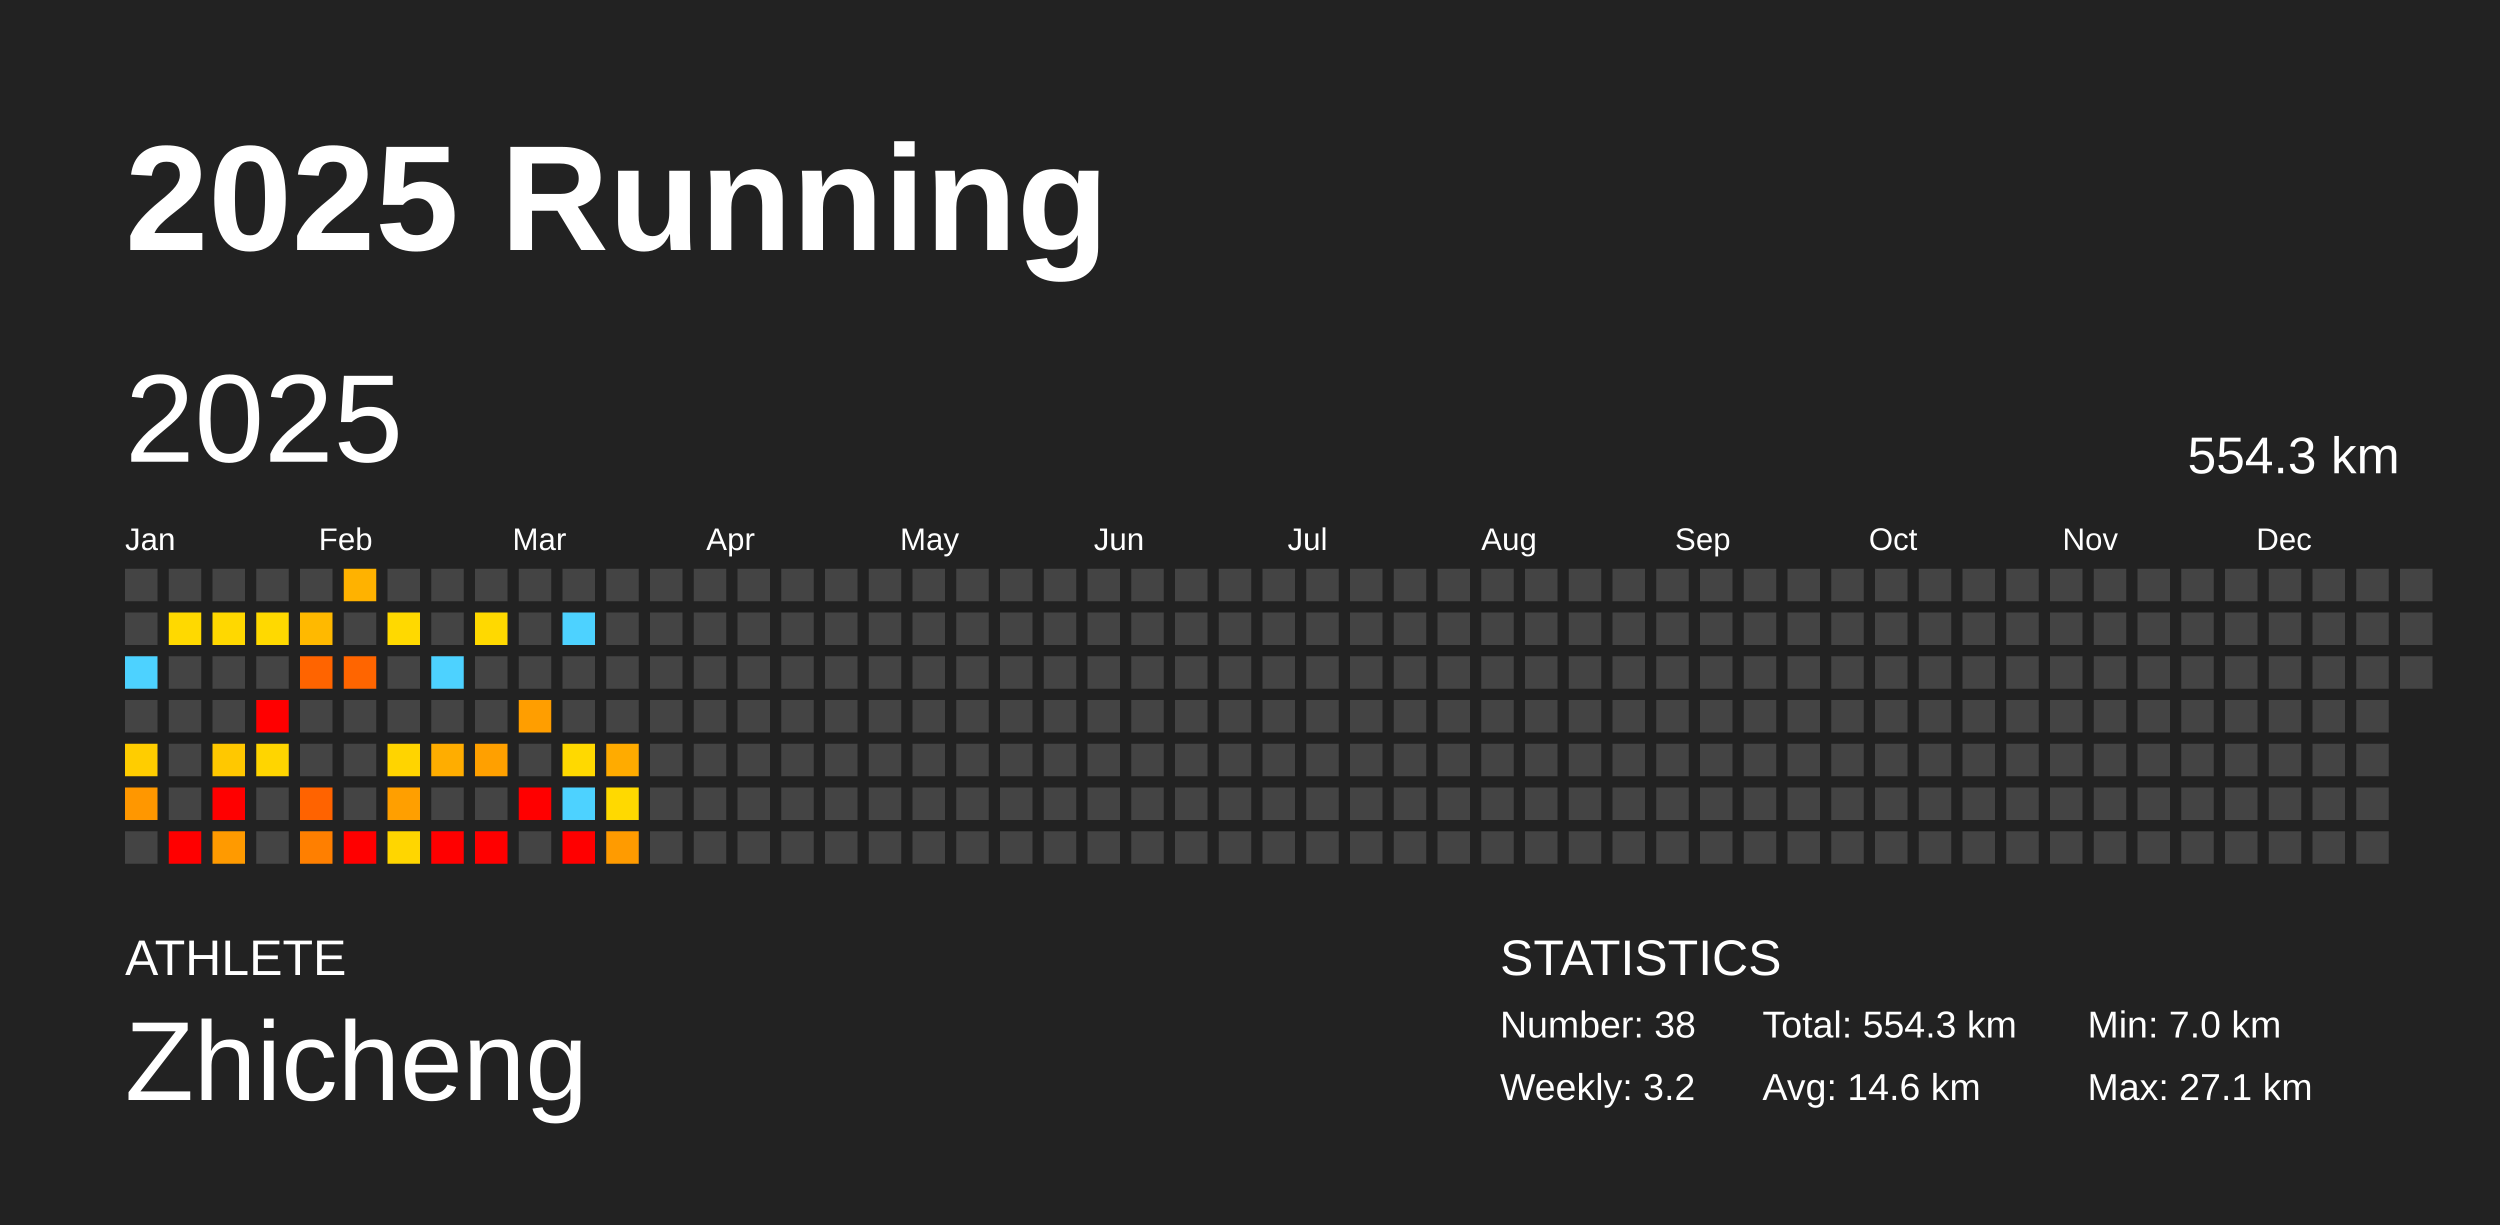
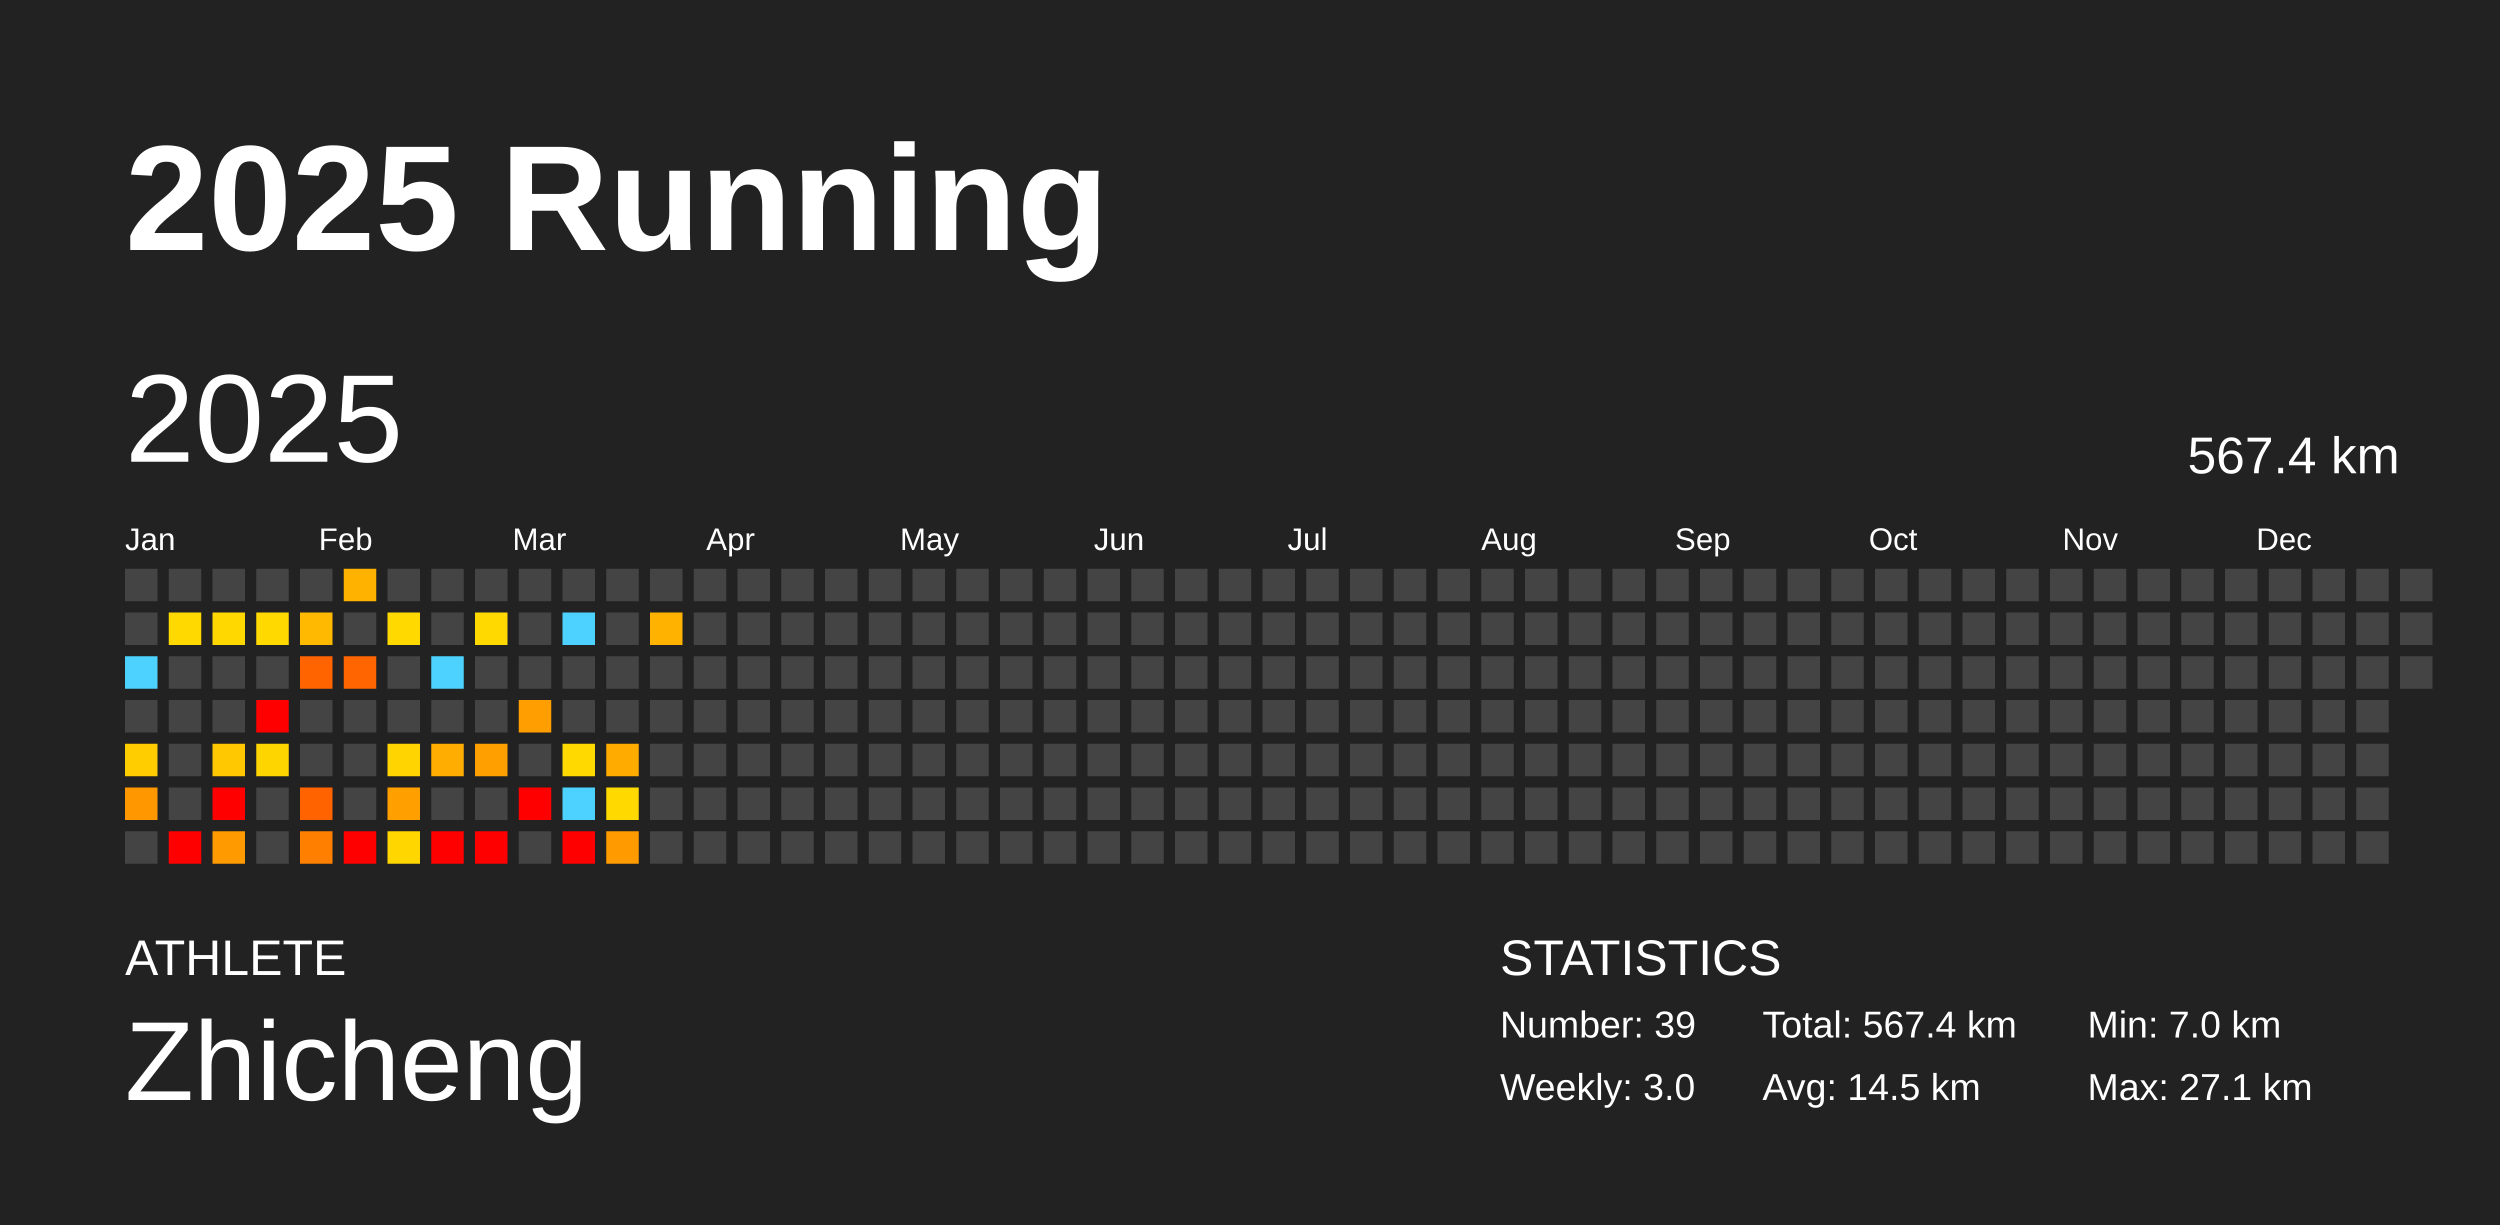
<svg xmlns="http://www.w3.org/2000/svg" baseProfile="full" height="98mm" version="1.1" viewBox="0,0,200,98" width="200mm">
  <defs />
  <rect fill="#222222" height="98" width="200" x="0" y="0" />
  <text fill="#FFFFFF" style="font-size:12px; font-family:Arial; font-weight:bold;" x="10" y="20">2025 Running</text>
  <text fill="#FFFFFF" style="font-size:4px; font-family:Arial" x="10" y="78">ATHLETE</text>
  <text fill="#FFFFFF" style="font-size:9px; font-family:Arial" x="10" y="88">Zhicheng</text>
  <text fill="#FFFFFF" style="font-size:4px; font-family:Arial" x="120" y="78">STATISTICS</text>
-   <text fill="#FFFFFF" style="font-size:3px; font-family:Arial" x="120" y="83">Number: 38</text>
-   <text fill="#FFFFFF" style="font-size:3px; font-family:Arial" x="120" y="88">Weekly: 3.2</text>
-   <text fill="#FFFFFF" style="font-size:3px; font-family:Arial" x="141" y="83">Total: 554.3 km</text>
-   <text fill="#FFFFFF" style="font-size:3px; font-family:Arial" x="141" y="88">Avg: 14.6 km</text>
+   <text fill="#FFFFFF" style="font-size:3px; font-family:Arial" x="120" y="83">Number: 39</text>
+   <text fill="#FFFFFF" style="font-size:3px; font-family:Arial" x="120" y="88">Weekly: 3.0</text>
+   <text fill="#FFFFFF" style="font-size:3px; font-family:Arial" x="141" y="83">Total: 567.4 km</text>
+   <text fill="#FFFFFF" style="font-size:3px; font-family:Arial" x="141" y="88">Avg: 14.5 km</text>
  <text fill="#FFFFFF" style="font-size:3px; font-family:Arial" x="167" y="83">Min: 7.0 km</text>
  <text fill="#FFFFFF" style="font-size:3px; font-family:Arial" x="167" y="88">Max: 27.1 km</text>
  <text dominant-baseline="hanging" fill="#FFFFFF" style="font-size:10.0px; font-family:Arial;" x="10" y="30">2025</text>
-   <text dominant-baseline="hanging" fill="#FFFFFF" style="font-size:4.125px; font-family:Arial;" x="175" y="35">554.3 km</text>
+   <text dominant-baseline="hanging" fill="#FFFFFF" style="font-size:4.125px; font-family:Arial;" x="175" y="35">567.4 km</text>
  <text fill="#FFFFFF" style="font-size:2.5px; font-family:Arial" x="10.0" y="44">Jan</text>
  <text fill="#FFFFFF" style="font-size:2.5px; font-family:Arial" x="25.5" y="44">Feb</text>
  <text fill="#FFFFFF" style="font-size:2.5px; font-family:Arial" x="41.0" y="44">Mar</text>
  <text fill="#FFFFFF" style="font-size:2.5px; font-family:Arial" x="56.5" y="44">Apr</text>
  <text fill="#FFFFFF" style="font-size:2.5px; font-family:Arial" x="72.0" y="44">May</text>
  <text fill="#FFFFFF" style="font-size:2.5px; font-family:Arial" x="87.5" y="44">Jun</text>
  <text fill="#FFFFFF" style="font-size:2.5px; font-family:Arial" x="103.0" y="44">Jul</text>
  <text fill="#FFFFFF" style="font-size:2.5px; font-family:Arial" x="118.5" y="44">Aug</text>
  <text fill="#FFFFFF" style="font-size:2.5px; font-family:Arial" x="134.0" y="44">Sep</text>
  <text fill="#FFFFFF" style="font-size:2.5px; font-family:Arial" x="149.5" y="44">Oct</text>
  <text fill="#FFFFFF" style="font-size:2.5px; font-family:Arial" x="165.0" y="44">Nov</text>
  <text fill="#FFFFFF" style="font-size:2.5px; font-family:Arial" x="180.5" y="44">Dec</text>
  <rect fill="#444444" height="2.6" width="2.6" x="10.0" y="45.5" />
  <rect fill="#444444" height="2.6" width="2.6" x="10.0" y="49.0" />
  <rect fill="#4dd2ff" height="2.6" width="2.6" x="10.0" y="52.5" />
  <rect fill="#444444" height="2.6" width="2.6" x="10.0" y="56.0" />
  <rect fill="#ffcd00" height="2.6" width="2.6" x="10.0" y="59.5" />
  <rect fill="#ff9700" height="2.6" width="2.6" x="10.0" y="63.0" />
  <rect fill="#444444" height="2.6" width="2.6" x="10.0" y="66.5" />
  <rect fill="#444444" height="2.6" width="2.6" x="13.5" y="45.5" />
  <rect fill="#ffd900" height="2.6" width="2.6" x="13.5" y="49.0" />
  <rect fill="#444444" height="2.6" width="2.6" x="13.5" y="52.5" />
  <rect fill="#444444" height="2.6" width="2.6" x="13.5" y="56.0" />
  <rect fill="#444444" height="2.6" width="2.6" x="13.5" y="59.5" />
  <rect fill="#444444" height="2.6" width="2.6" x="13.5" y="63.0" />
  <rect fill="red" height="2.6" width="2.6" x="13.5" y="66.5" />
  <rect fill="#444444" height="2.6" width="2.6" x="17.0" y="45.5" />
  <rect fill="#ffd800" height="2.6" width="2.6" x="17.0" y="49.0" />
  <rect fill="#444444" height="2.6" width="2.6" x="17.0" y="52.5" />
  <rect fill="#444444" height="2.6" width="2.6" x="17.0" y="56.0" />
  <rect fill="#ffc800" height="2.6" width="2.6" x="17.0" y="59.5" />
  <rect fill="red" height="2.6" width="2.6" x="17.0" y="63.0" />
  <rect fill="#ff9a00" height="2.6" width="2.6" x="17.0" y="66.5" />
  <rect fill="#444444" height="2.6" width="2.6" x="20.5" y="45.5" />
  <rect fill="#ffd900" height="2.6" width="2.6" x="20.5" y="49.0" />
  <rect fill="#444444" height="2.6" width="2.6" x="20.5" y="52.5" />
  <rect fill="red" height="2.6" width="2.6" x="20.5" y="56.0" />
  <rect fill="#ffd500" height="2.6" width="2.6" x="20.5" y="59.5" />
  <rect fill="#444444" height="2.6" width="2.6" x="20.5" y="63.0" />
  <rect fill="#444444" height="2.6" width="2.6" x="20.5" y="66.5" />
  <rect fill="#444444" height="2.6" width="2.6" x="24.0" y="45.5" />
  <rect fill="#ffb900" height="2.6" width="2.6" x="24.0" y="49.0" />
  <rect fill="#ff6400" height="2.6" width="2.6" x="24.0" y="52.5" />
  <rect fill="#444444" height="2.6" width="2.6" x="24.0" y="56.0" />
  <rect fill="#444444" height="2.6" width="2.6" x="24.0" y="59.5" />
  <rect fill="#ff6300" height="2.6" width="2.6" x="24.0" y="63.0" />
  <rect fill="#ff7f00" height="2.6" width="2.6" x="24.0" y="66.5" />
  <rect fill="#ffb200" height="2.6" width="2.6" x="27.5" y="45.5" />
  <rect fill="#444444" height="2.6" width="2.6" x="27.5" y="49.0" />
  <rect fill="#ff6500" height="2.6" width="2.6" x="27.5" y="52.5" />
  <rect fill="#444444" height="2.6" width="2.6" x="27.5" y="56.0" />
  <rect fill="#444444" height="2.6" width="2.6" x="27.5" y="59.5" />
  <rect fill="#444444" height="2.6" width="2.6" x="27.5" y="63.0" />
  <rect fill="red" height="2.6" width="2.6" x="27.5" y="66.5" />
  <rect fill="#444444" height="2.6" width="2.6" x="31.0" y="45.5" />
  <rect fill="#ffd900" height="2.6" width="2.6" x="31.0" y="49.0" />
  <rect fill="#444444" height="2.6" width="2.6" x="31.0" y="52.5" />
  <rect fill="#444444" height="2.6" width="2.6" x="31.0" y="56.0" />
  <rect fill="#ffd400" height="2.6" width="2.6" x="31.0" y="59.5" />
  <rect fill="#ff9f00" height="2.6" width="2.6" x="31.0" y="63.0" />
  <rect fill="#ffd600" height="2.6" width="2.6" x="31.0" y="66.5" />
  <rect fill="#444444" height="2.6" width="2.6" x="34.5" y="45.5" />
  <rect fill="#444444" height="2.6" width="2.6" x="34.5" y="49.0" />
  <rect fill="#4dd2ff" height="2.6" width="2.6" x="34.5" y="52.5" />
  <rect fill="#444444" height="2.6" width="2.6" x="34.5" y="56.0" />
  <rect fill="#ffad00" height="2.6" width="2.6" x="34.5" y="59.5" />
  <rect fill="#444444" height="2.6" width="2.6" x="34.5" y="63.0" />
  <rect fill="red" height="2.6" width="2.6" x="34.5" y="66.5" />
  <rect fill="#444444" height="2.6" width="2.6" x="38.0" y="45.5" />
  <rect fill="#ffd900" height="2.6" width="2.6" x="38.0" y="49.0" />
  <rect fill="#444444" height="2.6" width="2.6" x="38.0" y="52.5" />
  <rect fill="#444444" height="2.6" width="2.6" x="38.0" y="56.0" />
  <rect fill="#ffa000" height="2.6" width="2.6" x="38.0" y="59.5" />
  <rect fill="#444444" height="2.6" width="2.6" x="38.0" y="63.0" />
  <rect fill="red" height="2.6" width="2.6" x="38.0" y="66.5" />
  <rect fill="#444444" height="2.6" width="2.6" x="41.5" y="45.5" />
  <rect fill="#444444" height="2.6" width="2.6" x="41.5" y="49.0" />
  <rect fill="#444444" height="2.6" width="2.6" x="41.5" y="52.5" />
  <rect fill="#ff9e00" height="2.6" width="2.6" x="41.5" y="56.0" />
  <rect fill="#444444" height="2.6" width="2.6" x="41.5" y="59.5" />
  <rect fill="red" height="2.6" width="2.6" x="41.5" y="63.0" />
  <rect fill="#444444" height="2.6" width="2.6" x="41.5" y="66.5" />
  <rect fill="#444444" height="2.6" width="2.6" x="45.0" y="45.5" />
  <rect fill="#4dd2ff" height="2.6" width="2.6" x="45.0" y="49.0" />
  <rect fill="#444444" height="2.6" width="2.6" x="45.0" y="52.5" />
  <rect fill="#444444" height="2.6" width="2.6" x="45.0" y="56.0" />
  <rect fill="#ffd900" height="2.6" width="2.6" x="45.0" y="59.5" />
  <rect fill="#4dd2ff" height="2.6" width="2.6" x="45.0" y="63.0" />
  <rect fill="red" height="2.6" width="2.6" x="45.0" y="66.5" />
  <rect fill="#444444" height="2.6" width="2.6" x="48.5" y="45.5" />
  <rect fill="#444444" height="2.6" width="2.6" x="48.5" y="49.0" />
  <rect fill="#444444" height="2.6" width="2.6" x="48.5" y="52.5" />
  <rect fill="#444444" height="2.6" width="2.6" x="48.5" y="56.0" />
  <rect fill="#ffab00" height="2.6" width="2.6" x="48.5" y="59.5" />
  <rect fill="#ffd900" height="2.6" width="2.6" x="48.5" y="63.0" />
  <rect fill="#ff9b00" height="2.6" width="2.6" x="48.5" y="66.5" />
  <rect fill="#444444" height="2.6" width="2.6" x="52.0" y="45.5" />
-   <rect fill="#444444" height="2.6" width="2.6" x="52.0" y="49.0" />
+   <rect fill="#ffb300" height="2.6" width="2.6" x="52.0" y="49.0" />
  <rect fill="#444444" height="2.6" width="2.6" x="52.0" y="52.5" />
  <rect fill="#444444" height="2.6" width="2.6" x="52.0" y="56.0" />
  <rect fill="#444444" height="2.6" width="2.6" x="52.0" y="59.5" />
  <rect fill="#444444" height="2.6" width="2.6" x="52.0" y="63.0" />
  <rect fill="#444444" height="2.6" width="2.6" x="52.0" y="66.5" />
  <rect fill="#444444" height="2.6" width="2.6" x="55.5" y="45.5" />
  <rect fill="#444444" height="2.6" width="2.6" x="55.5" y="49.0" />
  <rect fill="#444444" height="2.6" width="2.6" x="55.5" y="52.5" />
  <rect fill="#444444" height="2.6" width="2.6" x="55.5" y="56.0" />
  <rect fill="#444444" height="2.6" width="2.6" x="55.5" y="59.5" />
  <rect fill="#444444" height="2.6" width="2.6" x="55.5" y="63.0" />
  <rect fill="#444444" height="2.6" width="2.6" x="55.5" y="66.5" />
  <rect fill="#444444" height="2.6" width="2.6" x="59.0" y="45.5" />
  <rect fill="#444444" height="2.6" width="2.6" x="59.0" y="49.0" />
  <rect fill="#444444" height="2.6" width="2.6" x="59.0" y="52.5" />
  <rect fill="#444444" height="2.6" width="2.6" x="59.0" y="56.0" />
  <rect fill="#444444" height="2.6" width="2.6" x="59.0" y="59.5" />
  <rect fill="#444444" height="2.6" width="2.6" x="59.0" y="63.0" />
  <rect fill="#444444" height="2.6" width="2.6" x="59.0" y="66.5" />
  <rect fill="#444444" height="2.6" width="2.6" x="62.5" y="45.5" />
  <rect fill="#444444" height="2.6" width="2.6" x="62.5" y="49.0" />
  <rect fill="#444444" height="2.6" width="2.6" x="62.5" y="52.5" />
  <rect fill="#444444" height="2.6" width="2.6" x="62.5" y="56.0" />
  <rect fill="#444444" height="2.6" width="2.6" x="62.5" y="59.5" />
  <rect fill="#444444" height="2.6" width="2.6" x="62.5" y="63.0" />
  <rect fill="#444444" height="2.6" width="2.6" x="62.5" y="66.5" />
  <rect fill="#444444" height="2.6" width="2.6" x="66.0" y="45.5" />
  <rect fill="#444444" height="2.6" width="2.6" x="66.0" y="49.0" />
  <rect fill="#444444" height="2.6" width="2.6" x="66.0" y="52.5" />
  <rect fill="#444444" height="2.6" width="2.6" x="66.0" y="56.0" />
  <rect fill="#444444" height="2.6" width="2.6" x="66.0" y="59.5" />
  <rect fill="#444444" height="2.6" width="2.6" x="66.0" y="63.0" />
  <rect fill="#444444" height="2.6" width="2.6" x="66.0" y="66.5" />
  <rect fill="#444444" height="2.6" width="2.6" x="69.5" y="45.5" />
  <rect fill="#444444" height="2.6" width="2.6" x="69.5" y="49.0" />
  <rect fill="#444444" height="2.6" width="2.6" x="69.5" y="52.5" />
  <rect fill="#444444" height="2.6" width="2.6" x="69.5" y="56.0" />
  <rect fill="#444444" height="2.6" width="2.6" x="69.5" y="59.5" />
  <rect fill="#444444" height="2.6" width="2.6" x="69.5" y="63.0" />
  <rect fill="#444444" height="2.6" width="2.6" x="69.5" y="66.5" />
  <rect fill="#444444" height="2.6" width="2.6" x="73.0" y="45.5" />
  <rect fill="#444444" height="2.6" width="2.6" x="73.0" y="49.0" />
  <rect fill="#444444" height="2.6" width="2.6" x="73.0" y="52.5" />
  <rect fill="#444444" height="2.6" width="2.6" x="73.0" y="56.0" />
  <rect fill="#444444" height="2.6" width="2.6" x="73.0" y="59.5" />
  <rect fill="#444444" height="2.6" width="2.6" x="73.0" y="63.0" />
  <rect fill="#444444" height="2.6" width="2.6" x="73.0" y="66.5" />
  <rect fill="#444444" height="2.6" width="2.6" x="76.5" y="45.5" />
  <rect fill="#444444" height="2.6" width="2.6" x="76.5" y="49.0" />
  <rect fill="#444444" height="2.6" width="2.6" x="76.5" y="52.5" />
  <rect fill="#444444" height="2.6" width="2.6" x="76.5" y="56.0" />
  <rect fill="#444444" height="2.6" width="2.6" x="76.5" y="59.5" />
  <rect fill="#444444" height="2.6" width="2.6" x="76.5" y="63.0" />
  <rect fill="#444444" height="2.6" width="2.6" x="76.5" y="66.5" />
  <rect fill="#444444" height="2.6" width="2.6" x="80.0" y="45.5" />
  <rect fill="#444444" height="2.6" width="2.6" x="80.0" y="49.0" />
  <rect fill="#444444" height="2.6" width="2.6" x="80.0" y="52.5" />
  <rect fill="#444444" height="2.6" width="2.6" x="80.0" y="56.0" />
  <rect fill="#444444" height="2.6" width="2.6" x="80.0" y="59.5" />
  <rect fill="#444444" height="2.6" width="2.6" x="80.0" y="63.0" />
  <rect fill="#444444" height="2.6" width="2.6" x="80.0" y="66.5" />
  <rect fill="#444444" height="2.6" width="2.6" x="83.5" y="45.5" />
  <rect fill="#444444" height="2.6" width="2.6" x="83.5" y="49.0" />
  <rect fill="#444444" height="2.6" width="2.6" x="83.5" y="52.5" />
  <rect fill="#444444" height="2.6" width="2.6" x="83.5" y="56.0" />
  <rect fill="#444444" height="2.6" width="2.6" x="83.5" y="59.5" />
  <rect fill="#444444" height="2.6" width="2.6" x="83.5" y="63.0" />
  <rect fill="#444444" height="2.6" width="2.6" x="83.5" y="66.5" />
  <rect fill="#444444" height="2.6" width="2.6" x="87.0" y="45.5" />
  <rect fill="#444444" height="2.6" width="2.6" x="87.0" y="49.0" />
  <rect fill="#444444" height="2.6" width="2.6" x="87.0" y="52.5" />
  <rect fill="#444444" height="2.6" width="2.6" x="87.0" y="56.0" />
  <rect fill="#444444" height="2.6" width="2.6" x="87.0" y="59.5" />
  <rect fill="#444444" height="2.6" width="2.6" x="87.0" y="63.0" />
  <rect fill="#444444" height="2.6" width="2.6" x="87.0" y="66.5" />
  <rect fill="#444444" height="2.6" width="2.6" x="90.5" y="45.5" />
  <rect fill="#444444" height="2.6" width="2.6" x="90.5" y="49.0" />
  <rect fill="#444444" height="2.6" width="2.6" x="90.5" y="52.5" />
  <rect fill="#444444" height="2.6" width="2.6" x="90.5" y="56.0" />
  <rect fill="#444444" height="2.6" width="2.6" x="90.5" y="59.5" />
  <rect fill="#444444" height="2.6" width="2.6" x="90.5" y="63.0" />
  <rect fill="#444444" height="2.6" width="2.6" x="90.5" y="66.5" />
  <rect fill="#444444" height="2.6" width="2.6" x="94.0" y="45.5" />
  <rect fill="#444444" height="2.6" width="2.6" x="94.0" y="49.0" />
  <rect fill="#444444" height="2.6" width="2.6" x="94.0" y="52.5" />
  <rect fill="#444444" height="2.6" width="2.6" x="94.0" y="56.0" />
  <rect fill="#444444" height="2.6" width="2.6" x="94.0" y="59.5" />
  <rect fill="#444444" height="2.6" width="2.6" x="94.0" y="63.0" />
  <rect fill="#444444" height="2.6" width="2.6" x="94.0" y="66.5" />
  <rect fill="#444444" height="2.6" width="2.6" x="97.5" y="45.5" />
  <rect fill="#444444" height="2.6" width="2.6" x="97.5" y="49.0" />
  <rect fill="#444444" height="2.6" width="2.6" x="97.5" y="52.5" />
  <rect fill="#444444" height="2.6" width="2.6" x="97.5" y="56.0" />
  <rect fill="#444444" height="2.6" width="2.6" x="97.5" y="59.5" />
  <rect fill="#444444" height="2.6" width="2.6" x="97.5" y="63.0" />
  <rect fill="#444444" height="2.6" width="2.6" x="97.5" y="66.5" />
  <rect fill="#444444" height="2.6" width="2.6" x="101.0" y="45.5" />
  <rect fill="#444444" height="2.6" width="2.6" x="101.0" y="49.0" />
  <rect fill="#444444" height="2.6" width="2.6" x="101.0" y="52.5" />
  <rect fill="#444444" height="2.6" width="2.6" x="101.0" y="56.0" />
  <rect fill="#444444" height="2.6" width="2.6" x="101.0" y="59.5" />
  <rect fill="#444444" height="2.6" width="2.6" x="101.0" y="63.0" />
  <rect fill="#444444" height="2.6" width="2.6" x="101.0" y="66.5" />
  <rect fill="#444444" height="2.6" width="2.6" x="104.5" y="45.5" />
  <rect fill="#444444" height="2.6" width="2.6" x="104.5" y="49.0" />
  <rect fill="#444444" height="2.6" width="2.6" x="104.5" y="52.5" />
  <rect fill="#444444" height="2.6" width="2.6" x="104.5" y="56.0" />
  <rect fill="#444444" height="2.6" width="2.6" x="104.5" y="59.5" />
  <rect fill="#444444" height="2.6" width="2.6" x="104.5" y="63.0" />
  <rect fill="#444444" height="2.6" width="2.6" x="104.5" y="66.5" />
  <rect fill="#444444" height="2.6" width="2.6" x="108.0" y="45.5" />
  <rect fill="#444444" height="2.6" width="2.6" x="108.0" y="49.0" />
  <rect fill="#444444" height="2.6" width="2.6" x="108.0" y="52.5" />
  <rect fill="#444444" height="2.6" width="2.6" x="108.0" y="56.0" />
  <rect fill="#444444" height="2.6" width="2.6" x="108.0" y="59.5" />
  <rect fill="#444444" height="2.6" width="2.6" x="108.0" y="63.0" />
  <rect fill="#444444" height="2.6" width="2.6" x="108.0" y="66.5" />
  <rect fill="#444444" height="2.6" width="2.6" x="111.5" y="45.5" />
  <rect fill="#444444" height="2.6" width="2.6" x="111.5" y="49.0" />
  <rect fill="#444444" height="2.6" width="2.6" x="111.5" y="52.5" />
  <rect fill="#444444" height="2.6" width="2.6" x="111.5" y="56.0" />
  <rect fill="#444444" height="2.6" width="2.6" x="111.5" y="59.5" />
  <rect fill="#444444" height="2.6" width="2.6" x="111.5" y="63.0" />
  <rect fill="#444444" height="2.6" width="2.6" x="111.5" y="66.5" />
  <rect fill="#444444" height="2.6" width="2.6" x="115.0" y="45.5" />
  <rect fill="#444444" height="2.6" width="2.6" x="115.0" y="49.0" />
  <rect fill="#444444" height="2.6" width="2.6" x="115.0" y="52.5" />
  <rect fill="#444444" height="2.6" width="2.6" x="115.0" y="56.0" />
  <rect fill="#444444" height="2.6" width="2.6" x="115.0" y="59.5" />
  <rect fill="#444444" height="2.6" width="2.6" x="115.0" y="63.0" />
  <rect fill="#444444" height="2.6" width="2.6" x="115.0" y="66.5" />
  <rect fill="#444444" height="2.6" width="2.6" x="118.5" y="45.5" />
  <rect fill="#444444" height="2.6" width="2.6" x="118.5" y="49.0" />
  <rect fill="#444444" height="2.6" width="2.6" x="118.5" y="52.5" />
  <rect fill="#444444" height="2.6" width="2.6" x="118.5" y="56.0" />
  <rect fill="#444444" height="2.6" width="2.6" x="118.5" y="59.5" />
  <rect fill="#444444" height="2.6" width="2.6" x="118.5" y="63.0" />
  <rect fill="#444444" height="2.6" width="2.6" x="118.5" y="66.5" />
  <rect fill="#444444" height="2.6" width="2.6" x="122.0" y="45.5" />
  <rect fill="#444444" height="2.6" width="2.6" x="122.0" y="49.0" />
  <rect fill="#444444" height="2.6" width="2.6" x="122.0" y="52.5" />
  <rect fill="#444444" height="2.6" width="2.6" x="122.0" y="56.0" />
  <rect fill="#444444" height="2.6" width="2.6" x="122.0" y="59.5" />
  <rect fill="#444444" height="2.6" width="2.6" x="122.0" y="63.0" />
  <rect fill="#444444" height="2.6" width="2.6" x="122.0" y="66.5" />
  <rect fill="#444444" height="2.6" width="2.6" x="125.5" y="45.5" />
  <rect fill="#444444" height="2.6" width="2.6" x="125.5" y="49.0" />
  <rect fill="#444444" height="2.6" width="2.6" x="125.5" y="52.5" />
  <rect fill="#444444" height="2.6" width="2.6" x="125.5" y="56.0" />
  <rect fill="#444444" height="2.6" width="2.6" x="125.5" y="59.5" />
  <rect fill="#444444" height="2.6" width="2.6" x="125.5" y="63.0" />
  <rect fill="#444444" height="2.6" width="2.6" x="125.5" y="66.5" />
  <rect fill="#444444" height="2.6" width="2.6" x="129.0" y="45.5" />
  <rect fill="#444444" height="2.6" width="2.6" x="129.0" y="49.0" />
  <rect fill="#444444" height="2.6" width="2.6" x="129.0" y="52.5" />
  <rect fill="#444444" height="2.6" width="2.6" x="129.0" y="56.0" />
  <rect fill="#444444" height="2.6" width="2.6" x="129.0" y="59.5" />
  <rect fill="#444444" height="2.6" width="2.6" x="129.0" y="63.0" />
  <rect fill="#444444" height="2.6" width="2.6" x="129.0" y="66.5" />
  <rect fill="#444444" height="2.6" width="2.6" x="132.5" y="45.5" />
  <rect fill="#444444" height="2.6" width="2.6" x="132.5" y="49.0" />
  <rect fill="#444444" height="2.6" width="2.6" x="132.5" y="52.5" />
  <rect fill="#444444" height="2.6" width="2.6" x="132.5" y="56.0" />
  <rect fill="#444444" height="2.6" width="2.6" x="132.5" y="59.5" />
  <rect fill="#444444" height="2.6" width="2.6" x="132.5" y="63.0" />
  <rect fill="#444444" height="2.6" width="2.6" x="132.5" y="66.5" />
  <rect fill="#444444" height="2.6" width="2.6" x="136.0" y="45.5" />
  <rect fill="#444444" height="2.6" width="2.6" x="136.0" y="49.0" />
  <rect fill="#444444" height="2.6" width="2.6" x="136.0" y="52.5" />
  <rect fill="#444444" height="2.6" width="2.6" x="136.0" y="56.0" />
  <rect fill="#444444" height="2.6" width="2.6" x="136.0" y="59.5" />
  <rect fill="#444444" height="2.6" width="2.6" x="136.0" y="63.0" />
  <rect fill="#444444" height="2.6" width="2.6" x="136.0" y="66.5" />
  <rect fill="#444444" height="2.6" width="2.6" x="139.5" y="45.5" />
  <rect fill="#444444" height="2.6" width="2.6" x="139.5" y="49.0" />
  <rect fill="#444444" height="2.6" width="2.6" x="139.5" y="52.5" />
  <rect fill="#444444" height="2.6" width="2.6" x="139.5" y="56.0" />
  <rect fill="#444444" height="2.6" width="2.6" x="139.5" y="59.5" />
  <rect fill="#444444" height="2.6" width="2.6" x="139.5" y="63.0" />
  <rect fill="#444444" height="2.6" width="2.6" x="139.5" y="66.5" />
  <rect fill="#444444" height="2.6" width="2.6" x="143.0" y="45.5" />
  <rect fill="#444444" height="2.6" width="2.6" x="143.0" y="49.0" />
  <rect fill="#444444" height="2.6" width="2.6" x="143.0" y="52.5" />
  <rect fill="#444444" height="2.6" width="2.6" x="143.0" y="56.0" />
  <rect fill="#444444" height="2.6" width="2.6" x="143.0" y="59.5" />
  <rect fill="#444444" height="2.6" width="2.6" x="143.0" y="63.0" />
  <rect fill="#444444" height="2.6" width="2.6" x="143.0" y="66.5" />
  <rect fill="#444444" height="2.6" width="2.6" x="146.5" y="45.5" />
  <rect fill="#444444" height="2.6" width="2.6" x="146.5" y="49.0" />
  <rect fill="#444444" height="2.6" width="2.6" x="146.5" y="52.5" />
  <rect fill="#444444" height="2.6" width="2.6" x="146.5" y="56.0" />
  <rect fill="#444444" height="2.6" width="2.6" x="146.5" y="59.5" />
  <rect fill="#444444" height="2.6" width="2.6" x="146.5" y="63.0" />
  <rect fill="#444444" height="2.6" width="2.6" x="146.5" y="66.5" />
  <rect fill="#444444" height="2.6" width="2.6" x="150.0" y="45.5" />
  <rect fill="#444444" height="2.6" width="2.6" x="150.0" y="49.0" />
  <rect fill="#444444" height="2.6" width="2.6" x="150.0" y="52.5" />
  <rect fill="#444444" height="2.6" width="2.6" x="150.0" y="56.0" />
  <rect fill="#444444" height="2.6" width="2.6" x="150.0" y="59.5" />
  <rect fill="#444444" height="2.6" width="2.6" x="150.0" y="63.0" />
  <rect fill="#444444" height="2.6" width="2.6" x="150.0" y="66.5" />
  <rect fill="#444444" height="2.6" width="2.6" x="153.5" y="45.5" />
  <rect fill="#444444" height="2.6" width="2.6" x="153.5" y="49.0" />
  <rect fill="#444444" height="2.6" width="2.6" x="153.5" y="52.5" />
  <rect fill="#444444" height="2.6" width="2.6" x="153.5" y="56.0" />
  <rect fill="#444444" height="2.6" width="2.6" x="153.5" y="59.5" />
  <rect fill="#444444" height="2.6" width="2.6" x="153.5" y="63.0" />
  <rect fill="#444444" height="2.6" width="2.6" x="153.5" y="66.5" />
  <rect fill="#444444" height="2.6" width="2.6" x="157.0" y="45.5" />
  <rect fill="#444444" height="2.6" width="2.6" x="157.0" y="49.0" />
  <rect fill="#444444" height="2.6" width="2.6" x="157.0" y="52.5" />
  <rect fill="#444444" height="2.6" width="2.6" x="157.0" y="56.0" />
  <rect fill="#444444" height="2.6" width="2.6" x="157.0" y="59.5" />
  <rect fill="#444444" height="2.6" width="2.6" x="157.0" y="63.0" />
  <rect fill="#444444" height="2.6" width="2.6" x="157.0" y="66.5" />
  <rect fill="#444444" height="2.6" width="2.6" x="160.5" y="45.5" />
  <rect fill="#444444" height="2.6" width="2.6" x="160.5" y="49.0" />
  <rect fill="#444444" height="2.6" width="2.6" x="160.5" y="52.5" />
  <rect fill="#444444" height="2.6" width="2.6" x="160.5" y="56.0" />
  <rect fill="#444444" height="2.6" width="2.6" x="160.5" y="59.5" />
  <rect fill="#444444" height="2.6" width="2.6" x="160.5" y="63.0" />
  <rect fill="#444444" height="2.6" width="2.6" x="160.5" y="66.5" />
  <rect fill="#444444" height="2.6" width="2.6" x="164.0" y="45.5" />
  <rect fill="#444444" height="2.6" width="2.6" x="164.0" y="49.0" />
  <rect fill="#444444" height="2.6" width="2.6" x="164.0" y="52.5" />
  <rect fill="#444444" height="2.6" width="2.6" x="164.0" y="56.0" />
  <rect fill="#444444" height="2.6" width="2.6" x="164.0" y="59.5" />
  <rect fill="#444444" height="2.6" width="2.6" x="164.0" y="63.0" />
  <rect fill="#444444" height="2.6" width="2.6" x="164.0" y="66.5" />
  <rect fill="#444444" height="2.6" width="2.6" x="167.5" y="45.5" />
  <rect fill="#444444" height="2.6" width="2.6" x="167.5" y="49.0" />
  <rect fill="#444444" height="2.6" width="2.6" x="167.5" y="52.5" />
  <rect fill="#444444" height="2.6" width="2.6" x="167.5" y="56.0" />
  <rect fill="#444444" height="2.6" width="2.6" x="167.5" y="59.5" />
  <rect fill="#444444" height="2.6" width="2.6" x="167.5" y="63.0" />
  <rect fill="#444444" height="2.6" width="2.6" x="167.5" y="66.5" />
  <rect fill="#444444" height="2.6" width="2.6" x="171.0" y="45.5" />
  <rect fill="#444444" height="2.6" width="2.6" x="171.0" y="49.0" />
  <rect fill="#444444" height="2.6" width="2.6" x="171.0" y="52.5" />
  <rect fill="#444444" height="2.6" width="2.6" x="171.0" y="56.0" />
  <rect fill="#444444" height="2.6" width="2.6" x="171.0" y="59.5" />
  <rect fill="#444444" height="2.6" width="2.6" x="171.0" y="63.0" />
  <rect fill="#444444" height="2.6" width="2.6" x="171.0" y="66.5" />
  <rect fill="#444444" height="2.6" width="2.6" x="174.5" y="45.5" />
  <rect fill="#444444" height="2.6" width="2.6" x="174.5" y="49.0" />
  <rect fill="#444444" height="2.6" width="2.6" x="174.5" y="52.5" />
  <rect fill="#444444" height="2.6" width="2.6" x="174.5" y="56.0" />
  <rect fill="#444444" height="2.6" width="2.6" x="174.5" y="59.5" />
  <rect fill="#444444" height="2.6" width="2.6" x="174.5" y="63.0" />
  <rect fill="#444444" height="2.6" width="2.6" x="174.5" y="66.5" />
  <rect fill="#444444" height="2.6" width="2.6" x="178.0" y="45.5" />
  <rect fill="#444444" height="2.6" width="2.6" x="178.0" y="49.0" />
  <rect fill="#444444" height="2.6" width="2.6" x="178.0" y="52.5" />
  <rect fill="#444444" height="2.6" width="2.6" x="178.0" y="56.0" />
  <rect fill="#444444" height="2.6" width="2.6" x="178.0" y="59.5" />
  <rect fill="#444444" height="2.6" width="2.6" x="178.0" y="63.0" />
  <rect fill="#444444" height="2.6" width="2.6" x="178.0" y="66.5" />
  <rect fill="#444444" height="2.6" width="2.6" x="181.5" y="45.5" />
  <rect fill="#444444" height="2.6" width="2.6" x="181.5" y="49.0" />
  <rect fill="#444444" height="2.6" width="2.6" x="181.5" y="52.5" />
  <rect fill="#444444" height="2.6" width="2.6" x="181.5" y="56.0" />
  <rect fill="#444444" height="2.6" width="2.6" x="181.5" y="59.5" />
  <rect fill="#444444" height="2.6" width="2.6" x="181.5" y="63.0" />
  <rect fill="#444444" height="2.6" width="2.6" x="181.5" y="66.5" />
  <rect fill="#444444" height="2.6" width="2.6" x="185.0" y="45.5" />
  <rect fill="#444444" height="2.6" width="2.6" x="185.0" y="49.0" />
  <rect fill="#444444" height="2.6" width="2.6" x="185.0" y="52.5" />
  <rect fill="#444444" height="2.6" width="2.6" x="185.0" y="56.0" />
  <rect fill="#444444" height="2.6" width="2.6" x="185.0" y="59.5" />
  <rect fill="#444444" height="2.6" width="2.6" x="185.0" y="63.0" />
  <rect fill="#444444" height="2.6" width="2.6" x="185.0" y="66.5" />
  <rect fill="#444444" height="2.6" width="2.6" x="188.5" y="45.5" />
  <rect fill="#444444" height="2.6" width="2.6" x="188.5" y="49.0" />
  <rect fill="#444444" height="2.6" width="2.6" x="188.5" y="52.5" />
  <rect fill="#444444" height="2.6" width="2.6" x="188.5" y="56.0" />
  <rect fill="#444444" height="2.6" width="2.6" x="188.5" y="59.5" />
  <rect fill="#444444" height="2.6" width="2.6" x="188.5" y="63.0" />
  <rect fill="#444444" height="2.6" width="2.6" x="188.5" y="66.5" />
  <rect fill="#444444" height="2.6" width="2.6" x="192.0" y="45.5" />
  <rect fill="#444444" height="2.6" width="2.6" x="192.0" y="49.0" />
  <rect fill="#444444" height="2.6" width="2.6" x="192.0" y="52.5" />
</svg>
